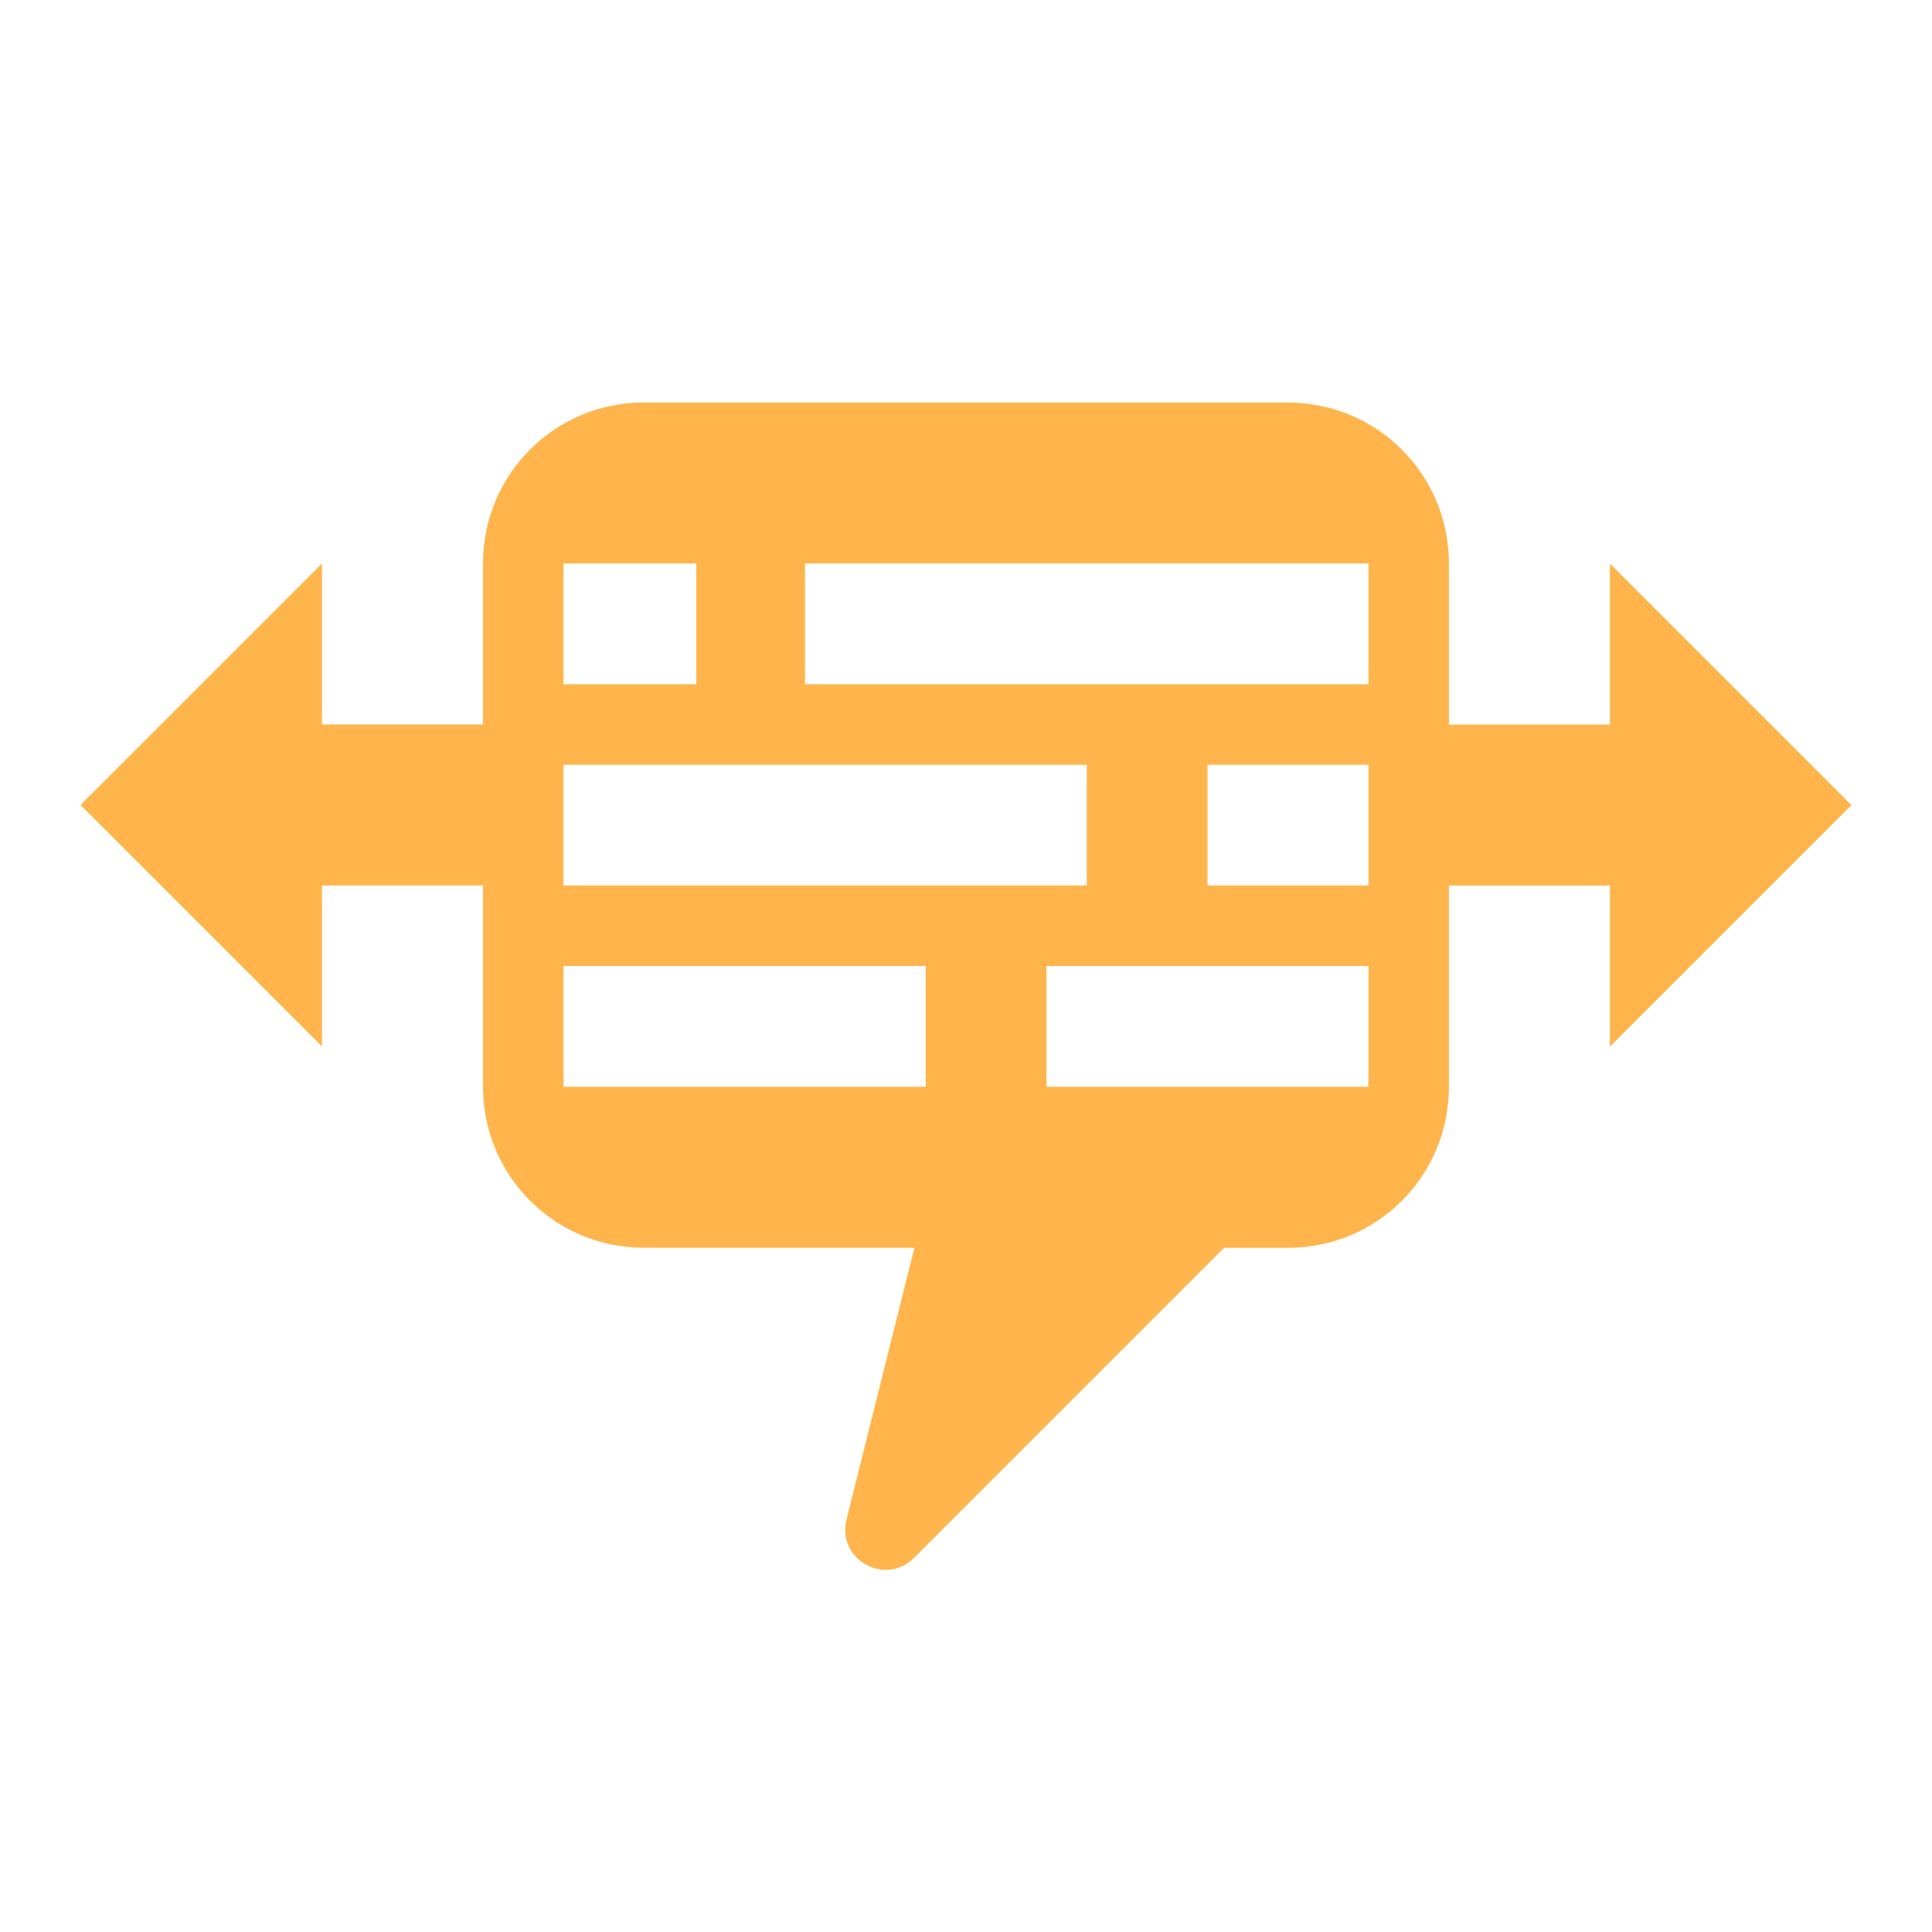
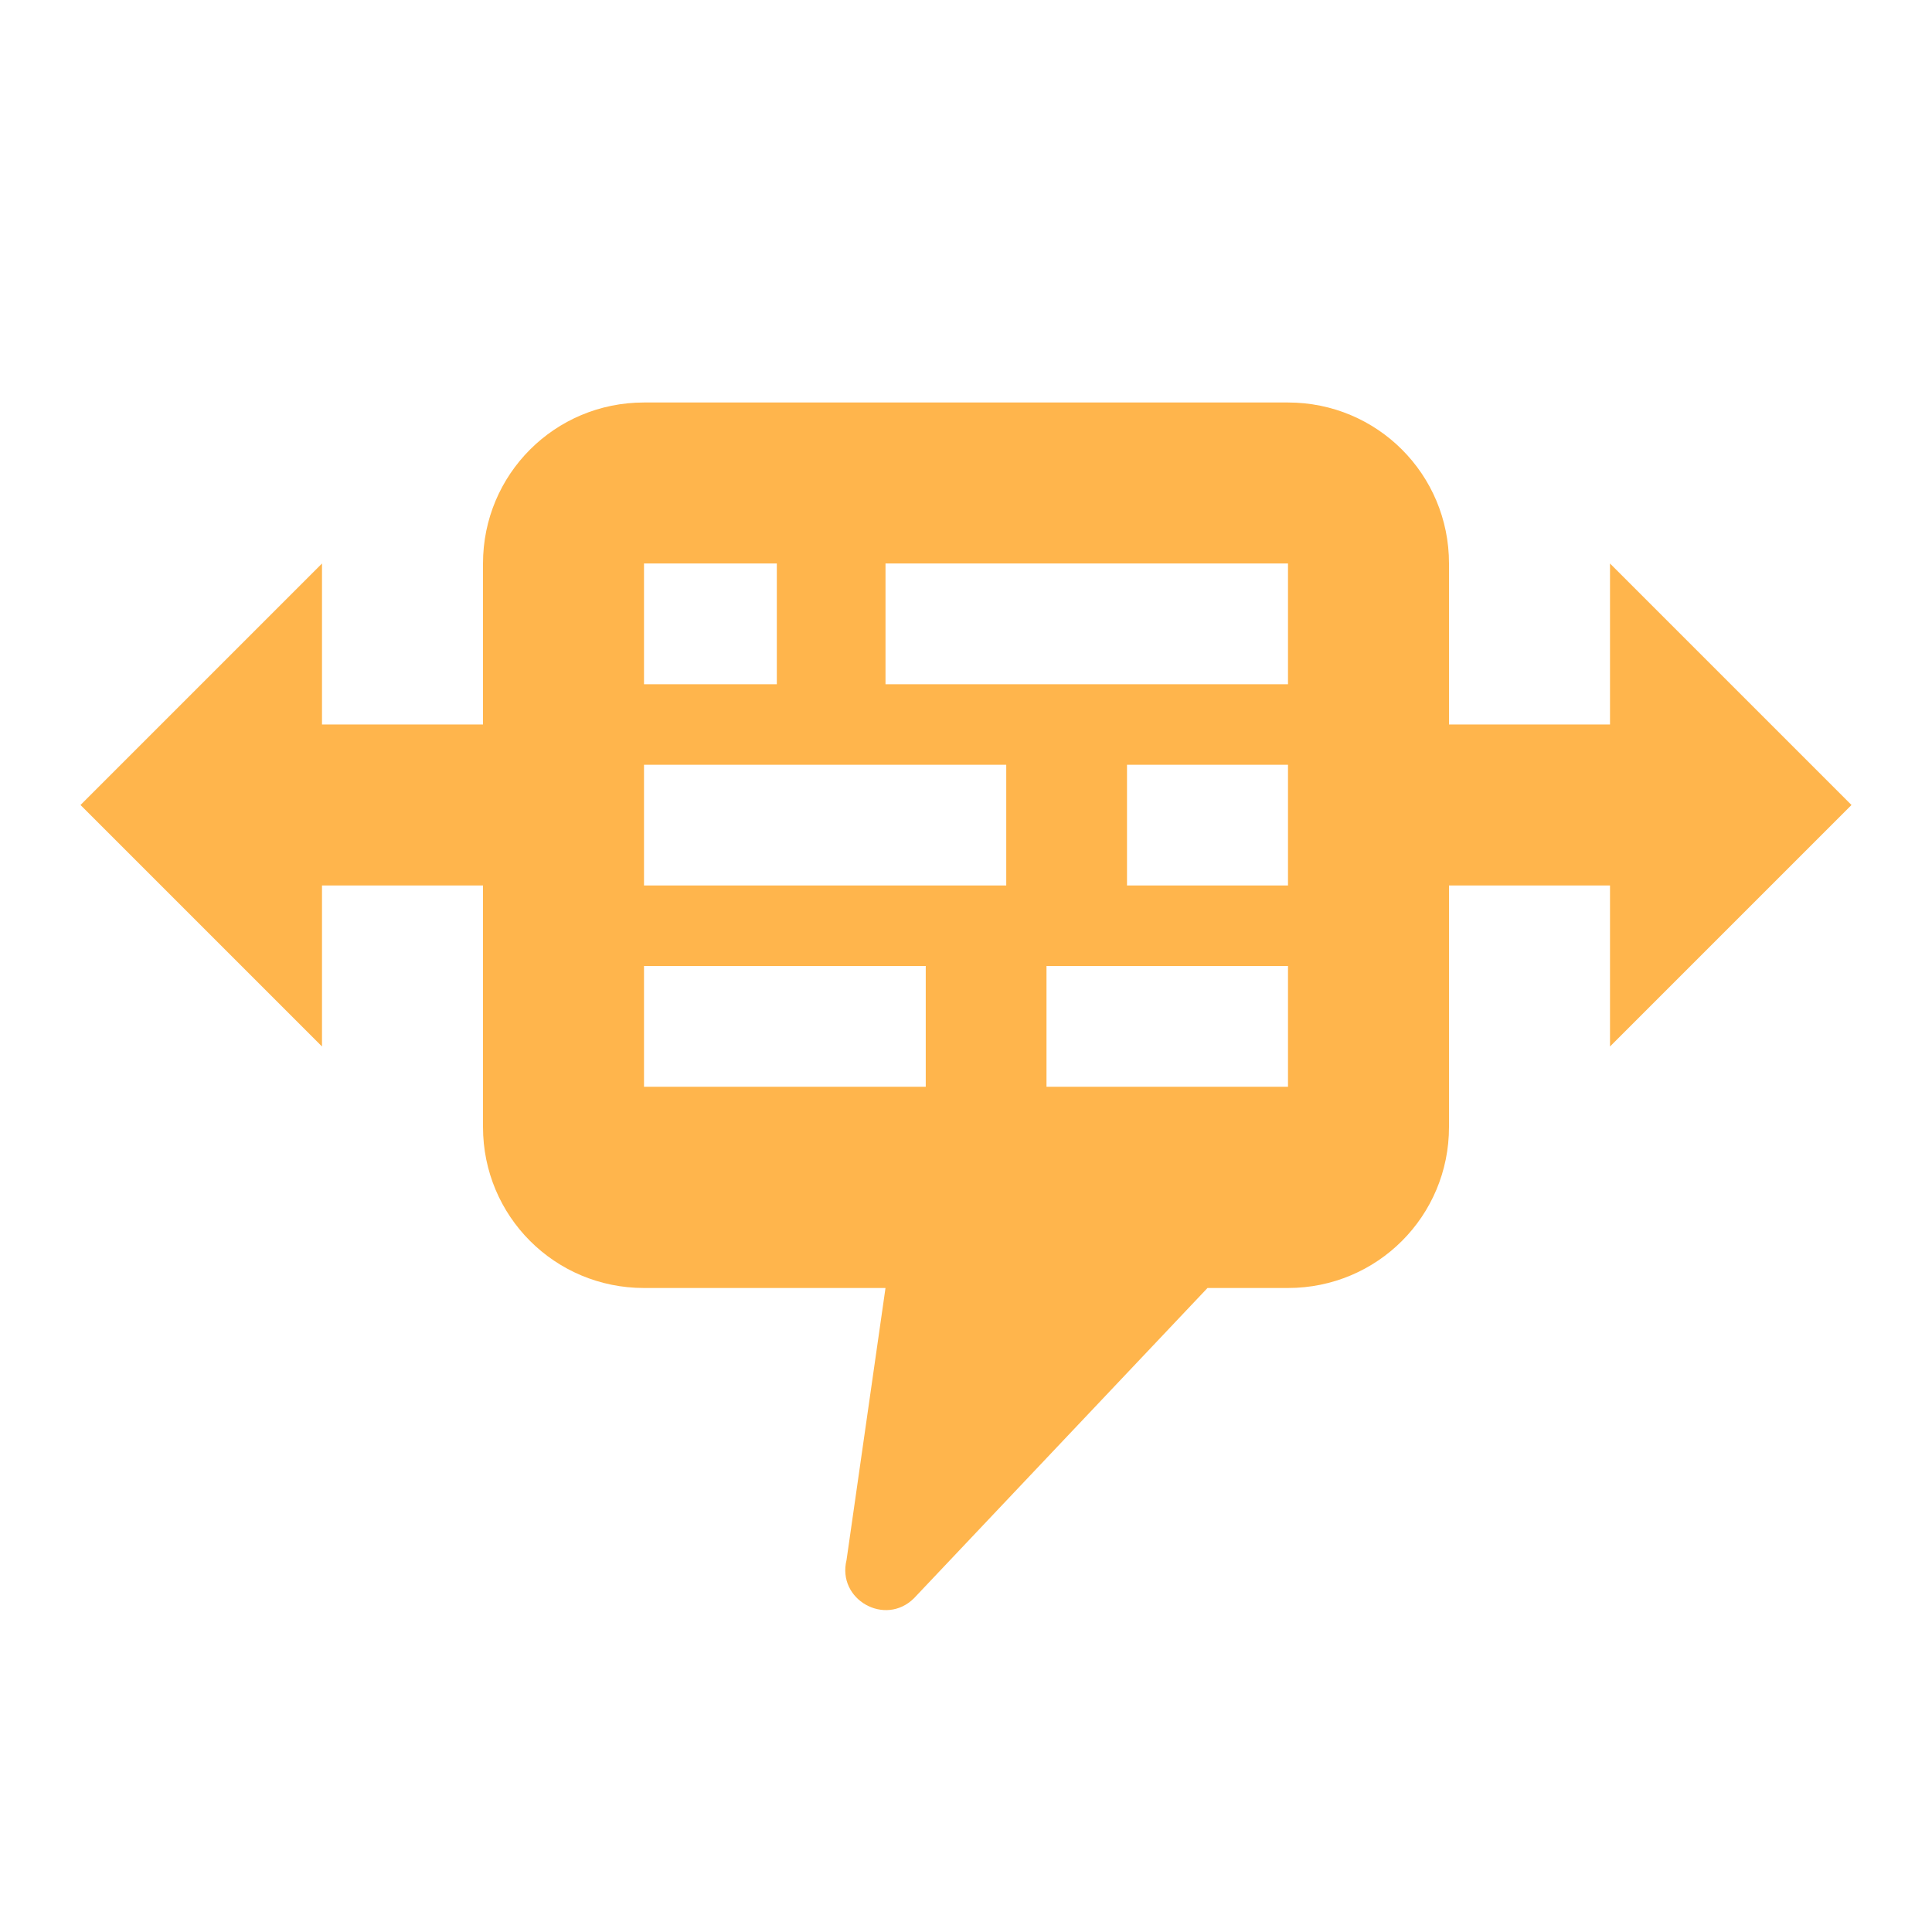
<svg xmlns="http://www.w3.org/2000/svg" width="24" height="24" id="svg4682" version="1.1">
  <defs id="defs4684" />
  <g id="layer1" transform="translate(0,-1028.362)">
    <g id="g5269" style="font-size:16px;font-style:normal;font-variant:normal;font-weight:normal;font-stretch:normal;line-height:125%;letter-spacing:0px;word-spacing:0px;fill:#000000;fill-opacity:1;stroke:none;font-family:Roboto;-inkscape-font-specification:Roboto" transform="translate(-64,740)" />
-     <path id="path6688-0" d="m 8,1033.362 c -1.108,0 -2,0.892 -2,2 l 0,2 -2,0 0,-2 -3,3 3,3 0,-2 2,0 0,2.5 c 0,1.108 0.892,2 2,2 l 3.359,0 -0.844,3.379 c -0.121,0.491 0.479,0.831 0.838,0.475 l 3.853,-3.853 0.793,0 c 1.108,0 2,-0.892 2,-2 l 0,-2.5 2,0 0,2 3,-3 -3,-3 0,2 -2,0 0,-2 c 0,-1.108 -0.892,-2 -2,-2 l -8,0 z m -1,2 1.65,0 0,1.5 -1.65,0 0,-1.5 z m 3,0 7,0 0,1.5 -7,0 0,-1.5 z m -3,2.5 6.5,0 0,1.5 -6.5,0 0,-1.5 z m 8,0 2,0 0,1.5 -2,0 0,-1.5 z m -8,2.5 4.5,0 0,1.5 -4.5,0 0,-1.5 z m 6,0 4,0 0,1.5 -4,0 0,-1.5 z" style="color:#000000;display:inline;overflow:visible;visibility:visible;opacity:1;fill:#ffb54c;fill-opacity:1;fill-rule:nonzero;stroke:none;stroke-width:1;stroke-linecap:round;stroke-linejoin:round;stroke-miterlimit:3.7;stroke-dasharray:none;stroke-dashoffset:0;stroke-opacity:1;marker:none;enable-background:accumulate" />
+     <path style="color:#000000;display:inline;overflow:visible;visibility:visible;opacity:1;fill:#ffb54c;fill-opacity:1;fill-rule:nonzero;stroke:none;stroke-width:1;stroke-linecap:round;stroke-linejoin:round;stroke-miterlimit:3.7;stroke-dasharray:none;stroke-dashoffset:0;stroke-opacity:1;marker:none;enable-background:accumulate" d="m 8,1033.362 c -1.108,0 -2,0.892 -2,2 v 2 H 4 v -2 l -3,3 3,3 v -2 h 2 v 3 c 0,1.108 0.892,2 2,2 h 3 l -0.484,3.379 c -0.121,0.491 0.479,0.831 0.838,0.475 L 15,1044.362 h 1 c 1.108,0 2,-0.892 2,-2 v -3 h 2 v 2 l 3,-3 -3,-3 v 2 h -2 v -2 c 0,-1.108 -0.892,-2 -2,-2 z m 0,2 h 1.65 v 1.5 H 8 Z m 3,0 h 5 v 1.5 h -5 z m -3,2.5 h 4.5 v 1.5 H 8 Z m 6,0 h 2 v 1.5 h -2 z m -6,2.5 h 3.5 v 1.5 H 8 Z m 5,0 h 3 v 1.5 h -3 z" id="path5685" />
  </g>
</svg>
